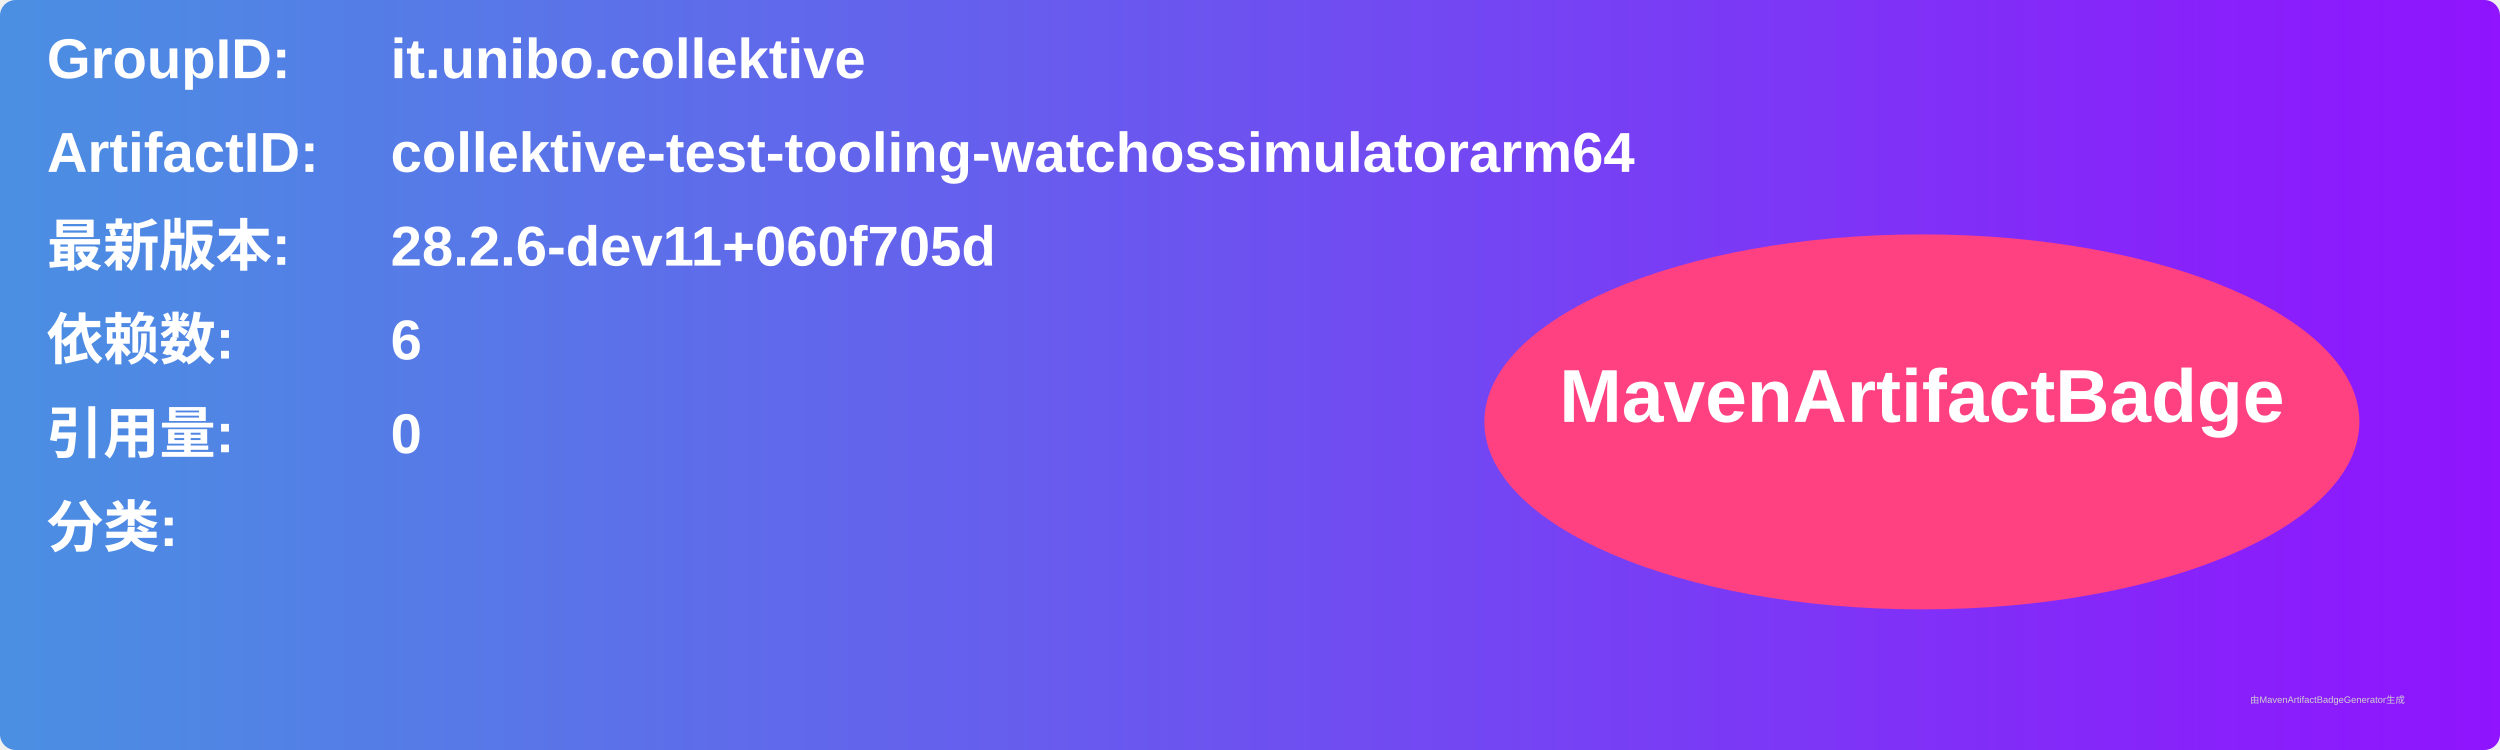
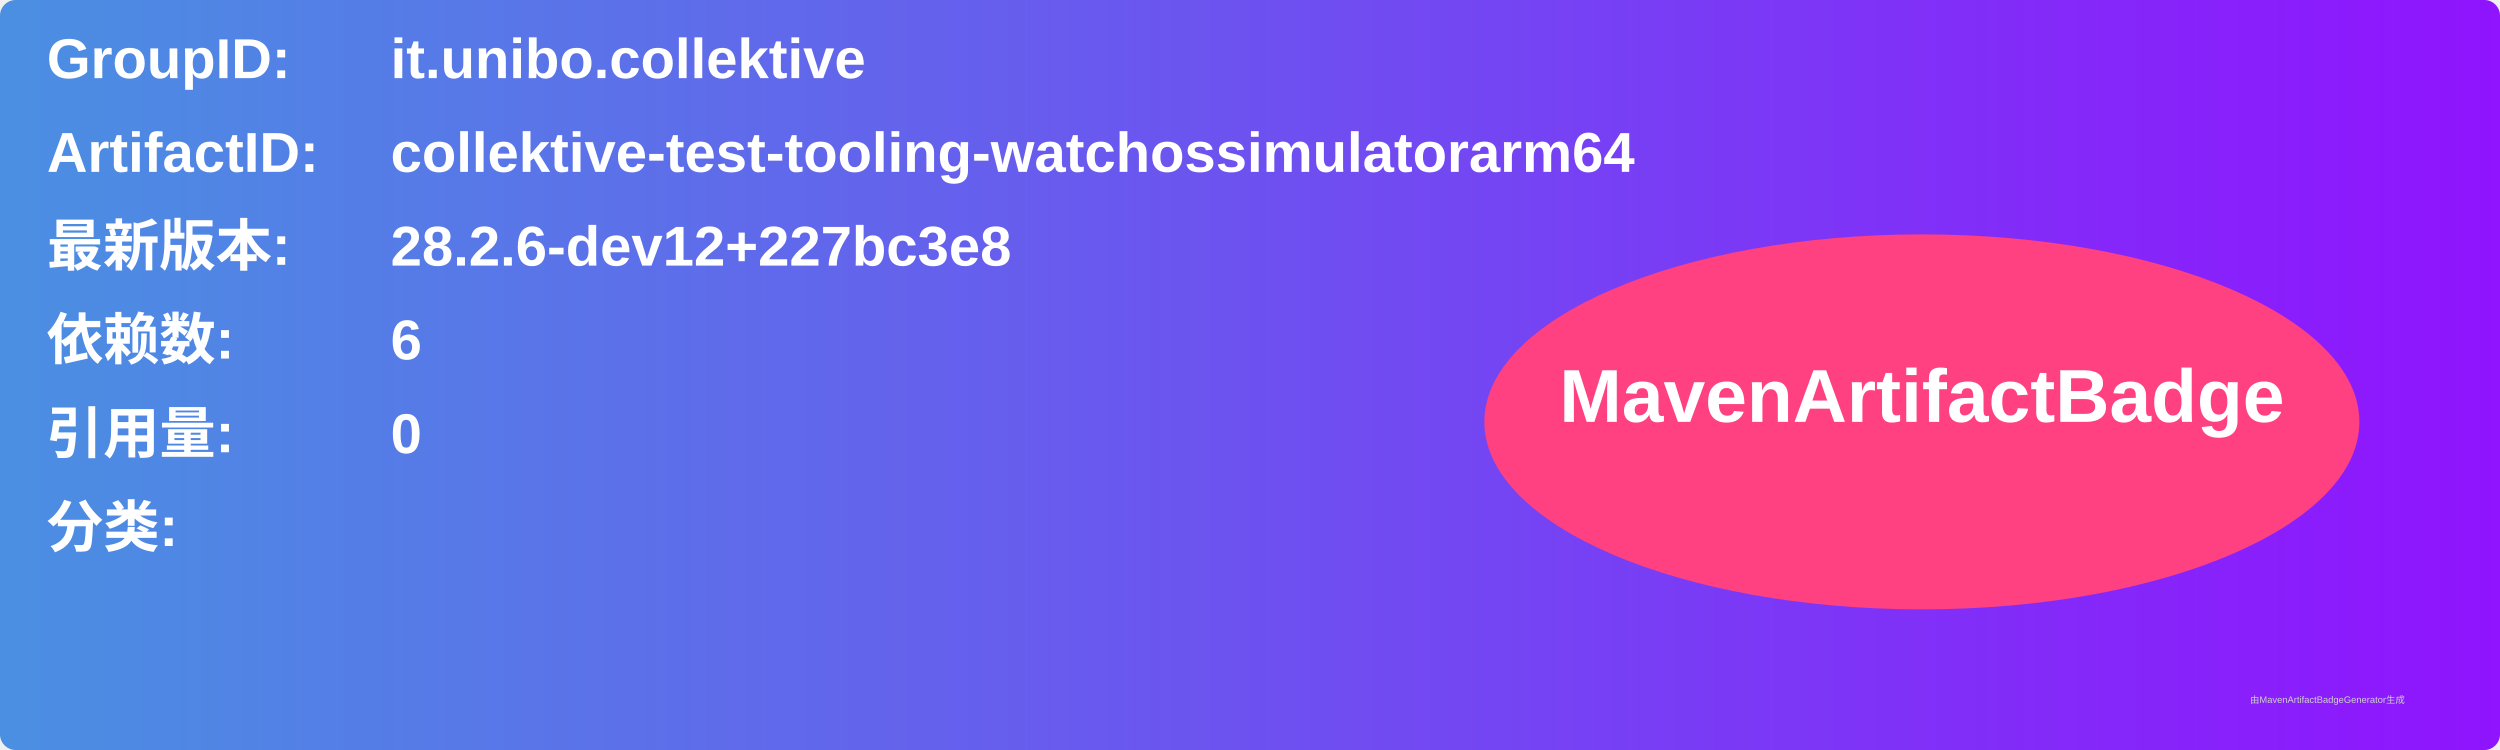
<svg xmlns="http://www.w3.org/2000/svg" width="800" height="240" viewBox="0 0 800 240">
  <linearGradient id="grad" x1="0%" y1="0%" x2="100%" y2="0%">
    <stop offset="0%" stop-color="#4a90e2" />
    <stop offset="100%" stop-color="#9013fe" />
  </linearGradient>
  <rect width="100%" height="100%" rx="5" ry="5" fill="url(#grad)" />
  <g transform="translate(15, 15)">
    <text x="0" y="10" font-family="Arial" font-size="18" fill="white" font-weight="bold" width="260">GroupID:</text>
    <text x="110" y="10" font-family="Arial" font-size="18" fill="white" font-weight="bold" width="460">it.unibo.collektive</text>
    <text x="0" y="40" font-family="Arial" font-size="18" fill="white" font-weight="bold" width="260">ArtifactID:</text>
    <text x="110" y="40" font-family="Arial" font-size="18" fill="white" font-weight="bold" width="460">collektive-test-tooling-watchossimulatorarm64</text>
    <text x="0" y="70" font-family="Arial" font-size="18" fill="white" font-weight="bold">最新版本:</text>
    <text x="110" y="70" font-family="Arial" font-size="18" fill="white" font-weight="bold">
-       <tspan font-weight="bold">28.2.6-dev11+060f705d</tspan>
+       <tspan font-weight="bold">28.2.6-dev12+227bc3e8</tspan>
    </text>
    <text x="0" y="100" font-family="Arial" font-size="18" fill="white" font-weight="bold">依赖数: </text>
    <text x="110" y="100" font-family="Arial" font-size="18" fill="white">
      <tspan font-weight="bold">6</tspan>
    </text>
    <text x="0" y="130" font-family="Arial" font-size="18" fill="white" font-weight="bold">引用量: </text>
    <text x="110" y="130" font-family="Arial" font-size="18" fill="white">
      <tspan font-weight="bold">0</tspan>
    </text>
    <text x="0" y="160" font-family="Arial" font-size="18" fill="white" font-weight="bold">分类:</text>
    <text x="10" y="190" font-family="Arial" font-size="10" fill="white">
      <tspan font-weight="bold" />
    </text>
    <ellipse cx="600" cy="120" rx="140" ry="60" fill="#ff4081" />
    <text x="600" y="120" text-anchor="middle" font-family="Arial" font-size="24" fill="white" font-weight="bold">MavenArtifactBadge</text>
  </g>
  <text x="720" y="225" font-family="Arial" font-size="3" fill="#d0d0d0">由MavenArtifactBadgeGenerator生成</text>
</svg>
